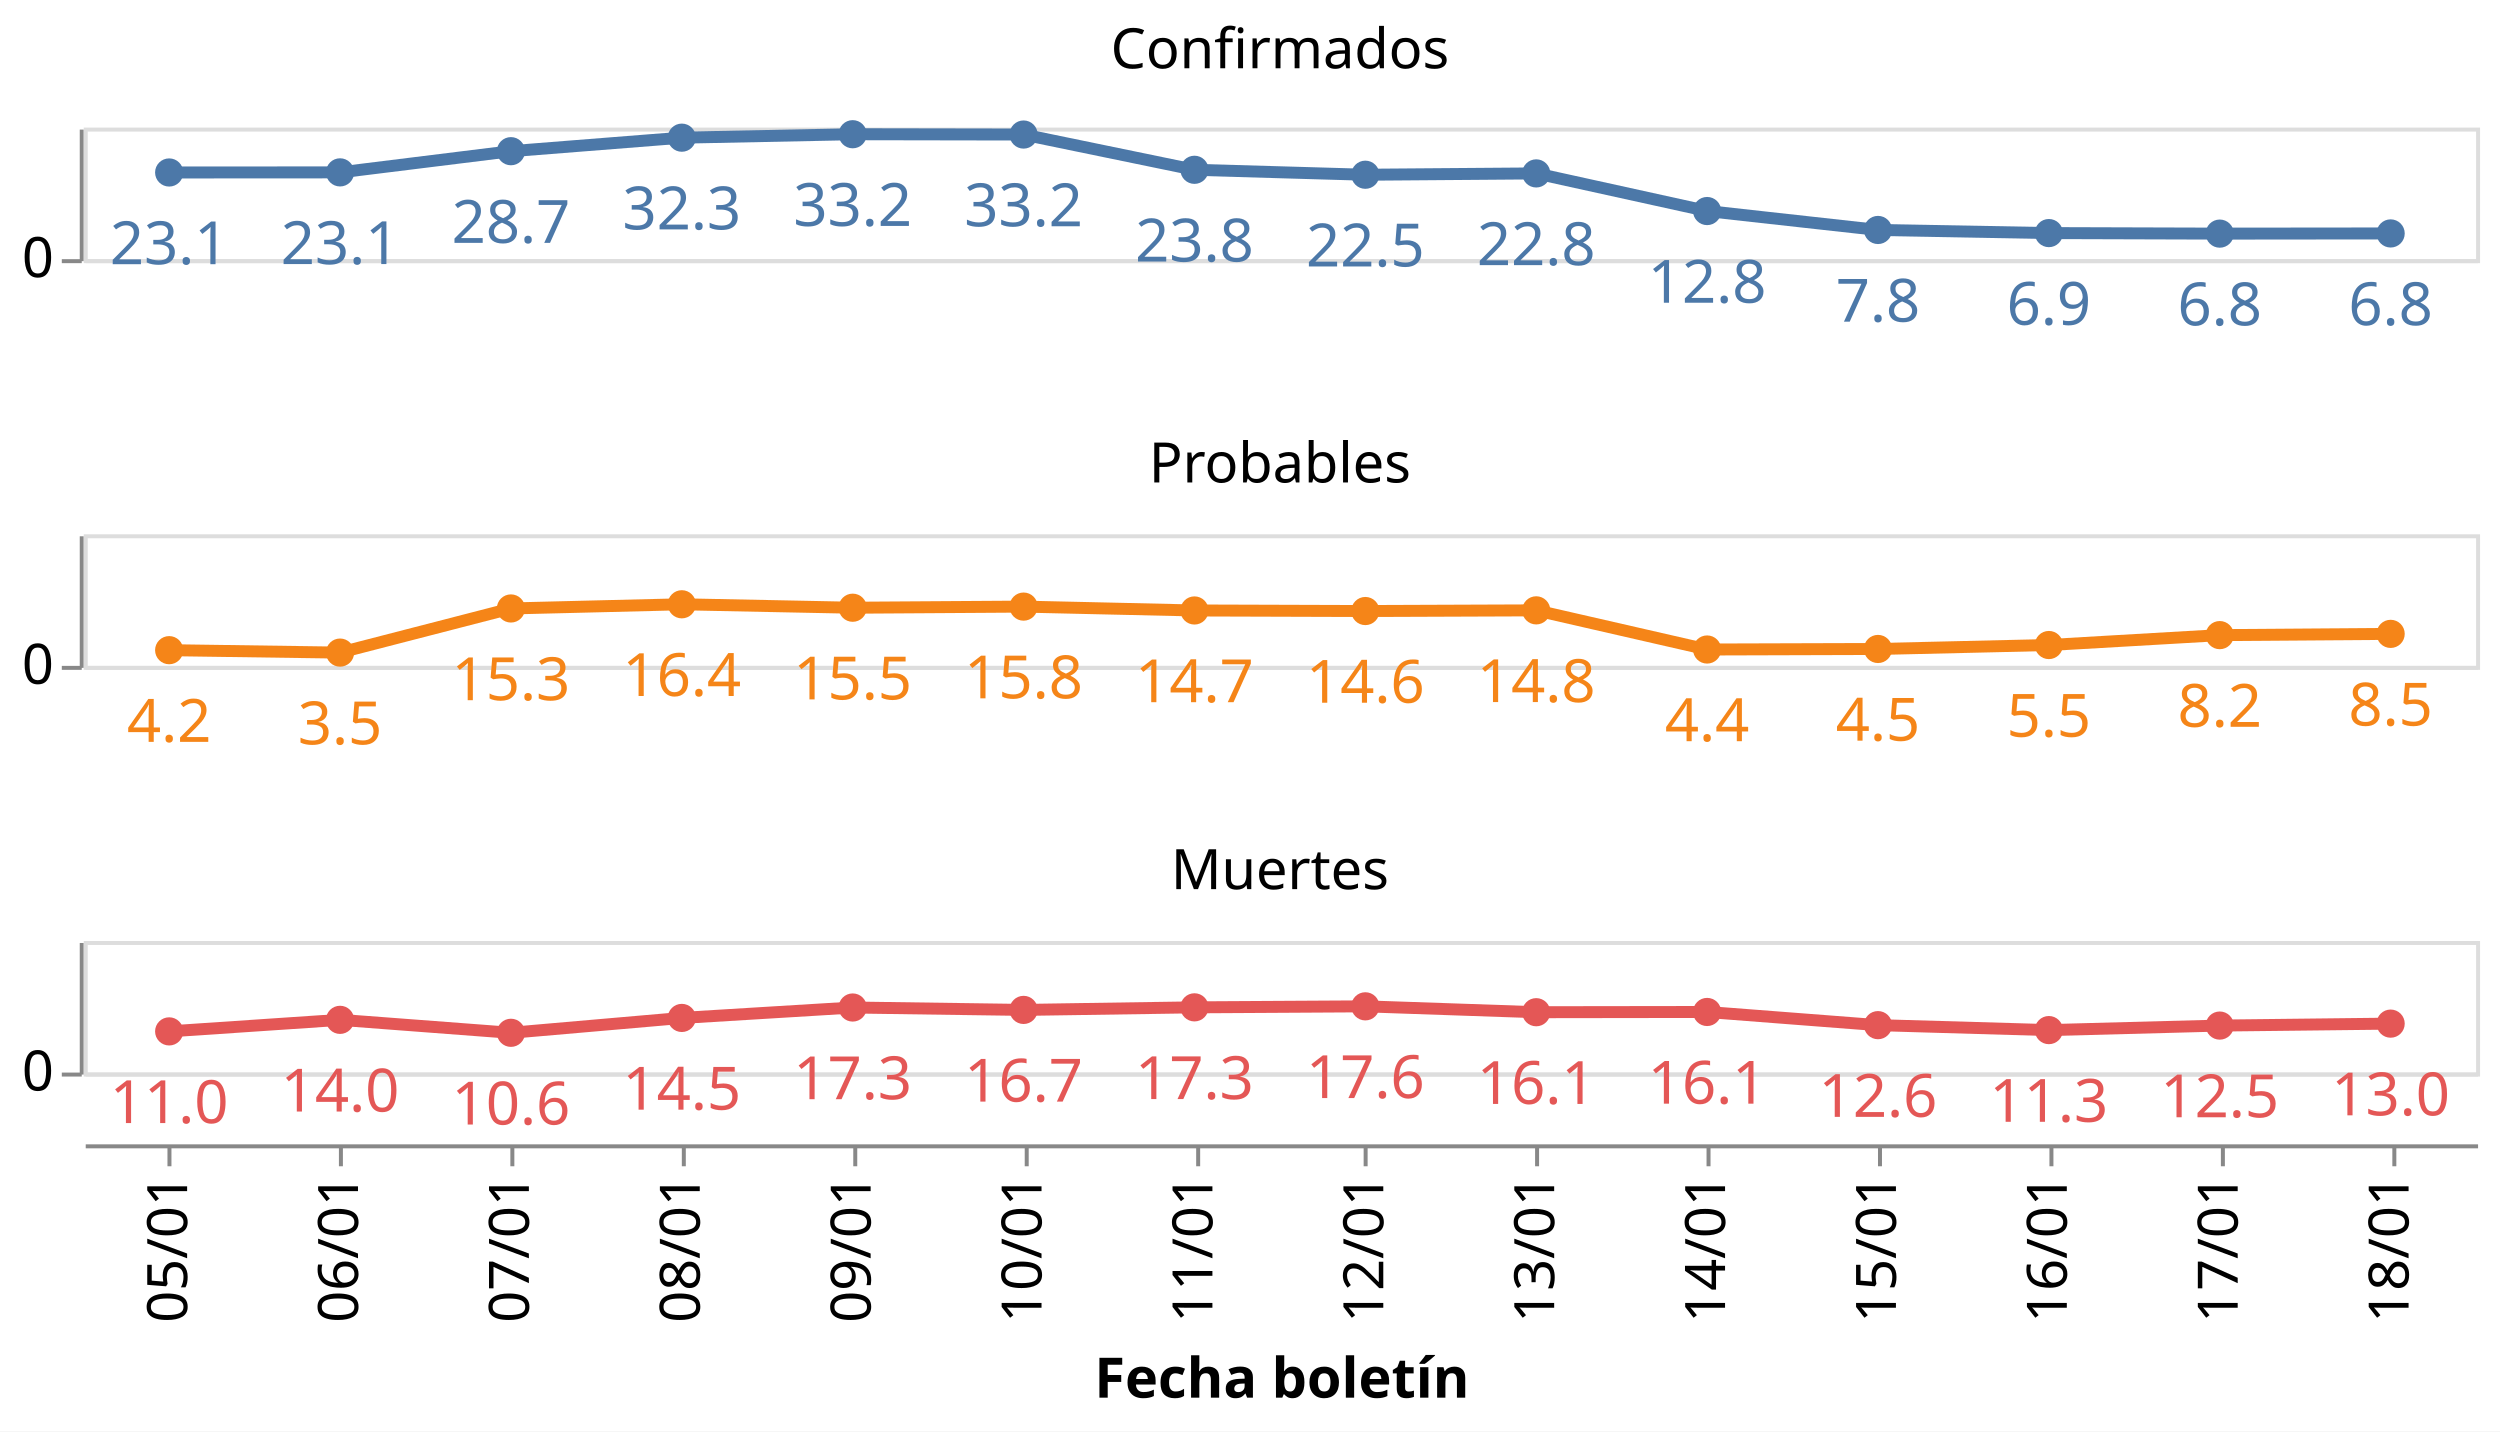
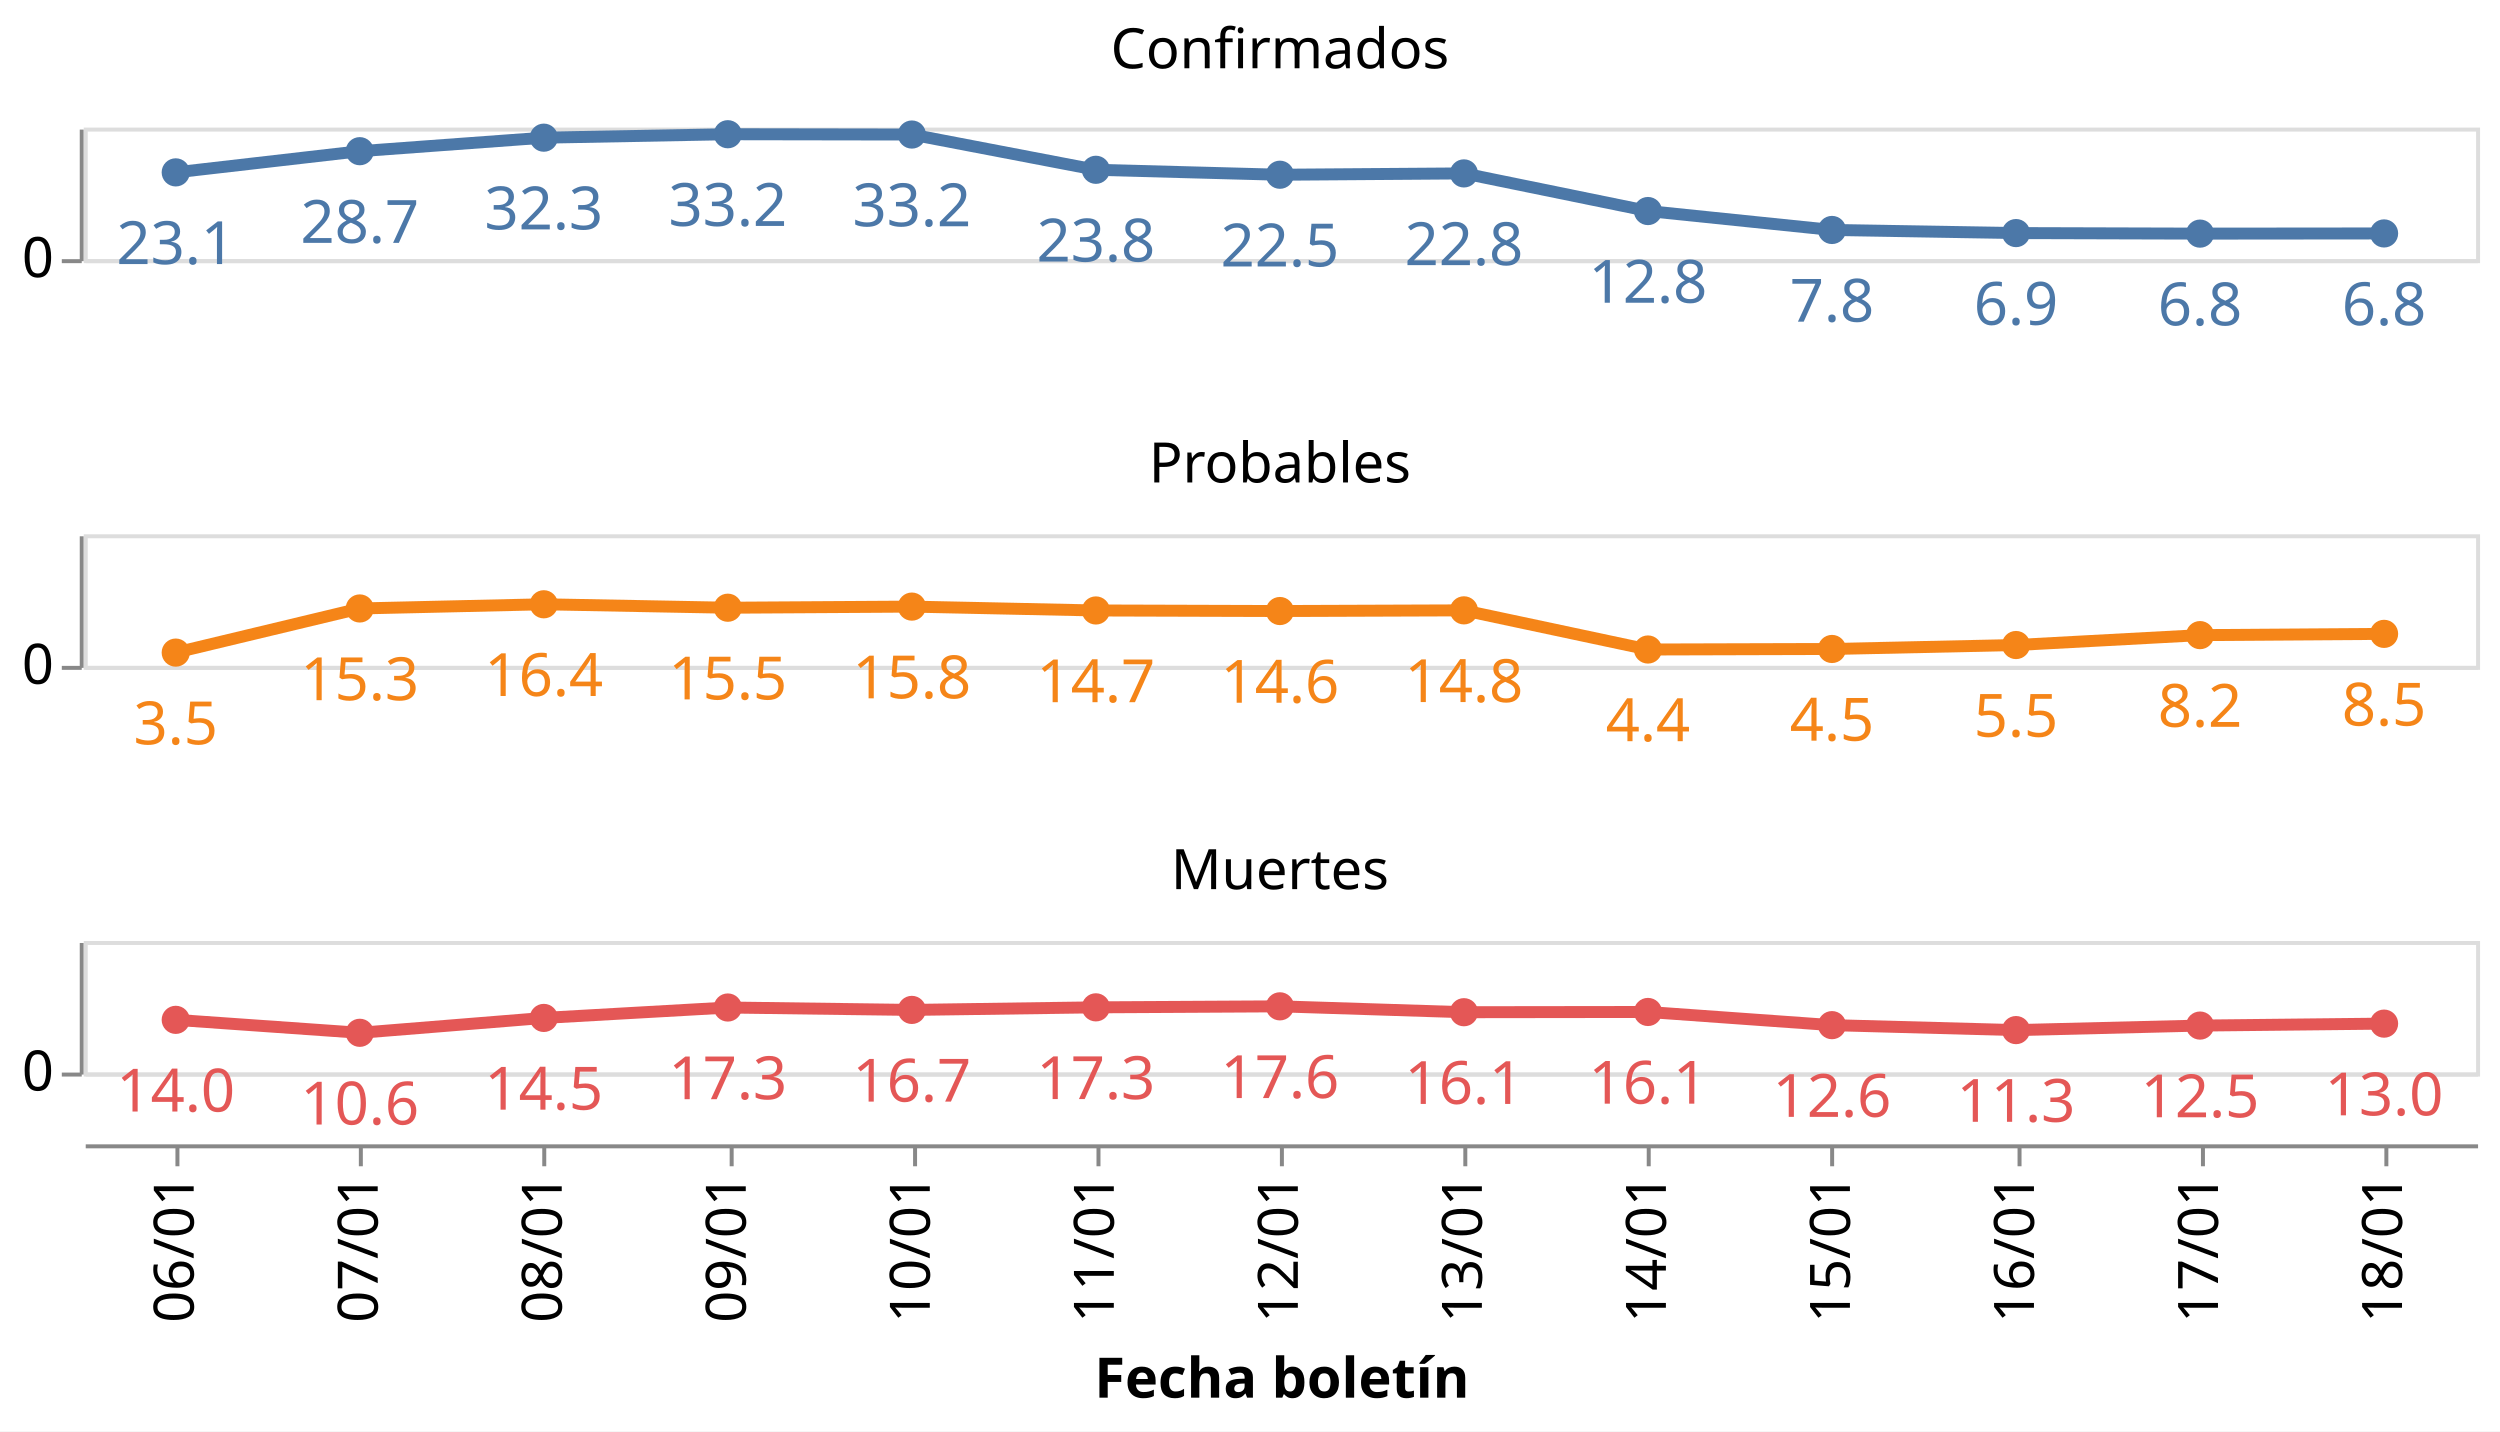
<svg xmlns="http://www.w3.org/2000/svg" class="marks" width="627" height="359" viewBox="0 0 627 359" version="1.1">
  <rect width="627" height="359" style="fill: white;" />
  <g transform="translate(21,32)">
    <g class="mark-group role-frame root">
      <g transform="translate(0,0)">
        <path class="background" d="M0,0h0v0h0Z" style="fill: none;" />
        <g>
          <g class="mark-group role-row-header row_header">
            <g transform="translate(-1,0)">
              <path class="background" d="M0,0h0v33h0Z" style="fill: none;" />
              <g>
                <g class="mark-group role-axis">
                  <g transform="translate(0.5,0.5)">
                    <path class="background" d="M0,0h0v0h0Z" style="pointer-events: none; fill: none;" />
                    <g>
                      <g class="mark-rule role-axis-tick" style="pointer-events: none;">
                        <line transform="translate(0,33)" x2="-5" y2="0" style="fill: none; stroke: #888; stroke-width: 1; opacity: 1;" />
                      </g>
                      <g class="mark-text role-axis-label" style="pointer-events: none;">
                        <text text-anchor="end" transform="translate(-7,37)" style="font-family: sans-serif; font-size: 14px; fill: #000; opacity: 1;">0</text>
                      </g>
                      <g class="mark-rule role-axis-domain" style="pointer-events: none;">
                        <line transform="translate(0,33)" x2="0" y2="-33" style="fill: none; stroke: #888; stroke-width: 1; opacity: 1;" />
                      </g>
                    </g>
                    <path class="foreground" d="" style="pointer-events: none; display: none; fill: none;" />
                  </g>
                </g>
              </g>
              <path class="foreground" d="" style="display: none; fill: none;" />
            </g>
            <g transform="translate(-1,102)">
              <path class="background" d="M0,0h0v33h0Z" style="fill: none;" />
              <g>
                <g class="mark-group role-axis">
                  <g transform="translate(0.5,0.5)">
                    <path class="background" d="M0,0h0v0h0Z" style="pointer-events: none; fill: none;" />
                    <g>
                      <g class="mark-rule role-axis-tick" style="pointer-events: none;">
                        <line transform="translate(0,33)" x2="-5" y2="0" style="fill: none; stroke: #888; stroke-width: 1; opacity: 1;" />
                      </g>
                      <g class="mark-text role-axis-label" style="pointer-events: none;">
                        <text text-anchor="end" transform="translate(-7,37)" style="font-family: sans-serif; font-size: 14px; fill: #000; opacity: 1;">0</text>
                      </g>
                      <g class="mark-rule role-axis-domain" style="pointer-events: none;">
                        <line transform="translate(0,33)" x2="0" y2="-33" style="fill: none; stroke: #888; stroke-width: 1; opacity: 1;" />
                      </g>
                    </g>
                    <path class="foreground" d="" style="pointer-events: none; display: none; fill: none;" />
                  </g>
                </g>
              </g>
              <path class="foreground" d="" style="display: none; fill: none;" />
            </g>
            <g transform="translate(-1,204)">
              <path class="background" d="M0,0h0v33h0Z" style="fill: none;" />
              <g>
                <g class="mark-group role-axis">
                  <g transform="translate(0.5,0.5)">
                    <path class="background" d="M0,0h0v0h0Z" style="pointer-events: none; fill: none;" />
                    <g>
                      <g class="mark-rule role-axis-tick" style="pointer-events: none;">
                        <line transform="translate(0,33)" x2="-5" y2="0" style="fill: none; stroke: #888; stroke-width: 1; opacity: 1;" />
                      </g>
                      <g class="mark-text role-axis-label" style="pointer-events: none;">
                        <text text-anchor="end" transform="translate(-7,37)" style="font-family: sans-serif; font-size: 14px; fill: #000; opacity: 1;">0</text>
                      </g>
                      <g class="mark-rule role-axis-domain" style="pointer-events: none;">
                        <line transform="translate(0,33)" x2="0" y2="-33" style="fill: none; stroke: #888; stroke-width: 1; opacity: 1;" />
                      </g>
                    </g>
                    <path class="foreground" d="" style="pointer-events: none; display: none; fill: none;" />
                  </g>
                </g>
              </g>
              <path class="foreground" d="" style="display: none; fill: none;" />
            </g>
          </g>
          <g class="mark-group role-column-footer column_footer">
            <g transform="translate(0,255)">
              <path class="background" d="M0,0h600v0h-600Z" style="fill: none;" />
              <g>
                <g class="mark-group role-axis">
                  <g transform="translate(0.5,0.5)">
                    <path class="background" d="M0,0h0v0h0Z" style="pointer-events: none; fill: none;" />
                    <g>
                      <g class="mark-rule role-axis-tick" style="pointer-events: none;">
-                         <line transform="translate(21,0)" x2="0" y2="5" style="fill: none; stroke: #888; stroke-width: 1; opacity: 1;" />
-                         <line transform="translate(64,0)" x2="0" y2="5" style="fill: none; stroke: #888; stroke-width: 1; opacity: 1;" />
-                         <line transform="translate(107,0)" x2="0" y2="5" style="fill: none; stroke: #888; stroke-width: 1; opacity: 1;" />
-                         <line transform="translate(150,0)" x2="0" y2="5" style="fill: none; stroke: #888; stroke-width: 1; opacity: 1;" />
-                         <line transform="translate(193,0)" x2="0" y2="5" style="fill: none; stroke: #888; stroke-width: 1; opacity: 1;" />
-                         <line transform="translate(236,0)" x2="0" y2="5" style="fill: none; stroke: #888; stroke-width: 1; opacity: 1;" />
-                         <line transform="translate(279,0)" x2="0" y2="5" style="fill: none; stroke: #888; stroke-width: 1; opacity: 1;" />
-                         <line transform="translate(321,0)" x2="0" y2="5" style="fill: none; stroke: #888; stroke-width: 1; opacity: 1;" />
-                         <line transform="translate(364,0)" x2="0" y2="5" style="fill: none; stroke: #888; stroke-width: 1; opacity: 1;" />
-                         <line transform="translate(407,0)" x2="0" y2="5" style="fill: none; stroke: #888; stroke-width: 1; opacity: 1;" />
-                         <line transform="translate(450,0)" x2="0" y2="5" style="fill: none; stroke: #888; stroke-width: 1; opacity: 1;" />
-                         <line transform="translate(493,0)" x2="0" y2="5" style="fill: none; stroke: #888; stroke-width: 1; opacity: 1;" />
-                         <line transform="translate(536,0)" x2="0" y2="5" style="fill: none; stroke: #888; stroke-width: 1; opacity: 1;" />
-                         <line transform="translate(579,0)" x2="0" y2="5" style="fill: none; stroke: #888; stroke-width: 1; opacity: 1;" />
+                         <line transform="translate(23,0)" x2="0" y2="5" style="fill: none; stroke: #888; stroke-width: 1; opacity: 1;" />
+                         <line transform="translate(69,0)" x2="0" y2="5" style="fill: none; stroke: #888; stroke-width: 1; opacity: 1;" />
+                         <line transform="translate(115,0)" x2="0" y2="5" style="fill: none; stroke: #888; stroke-width: 1; opacity: 1;" />
+                         <line transform="translate(162,0)" x2="0" y2="5" style="fill: none; stroke: #888; stroke-width: 1; opacity: 1;" />
+                         <line transform="translate(208,0)" x2="0" y2="5" style="fill: none; stroke: #888; stroke-width: 1; opacity: 1;" />
+                         <line transform="translate(254,0)" x2="0" y2="5" style="fill: none; stroke: #888; stroke-width: 1; opacity: 1;" />
+                         <line transform="translate(300,0)" x2="0" y2="5" style="fill: none; stroke: #888; stroke-width: 1; opacity: 1;" />
+                         <line transform="translate(346,0)" x2="0" y2="5" style="fill: none; stroke: #888; stroke-width: 1; opacity: 1;" />
+                         <line transform="translate(392,0)" x2="0" y2="5" style="fill: none; stroke: #888; stroke-width: 1; opacity: 1;" />
+                         <line transform="translate(438,0)" x2="0" y2="5" style="fill: none; stroke: #888; stroke-width: 1; opacity: 1;" />
+                         <line transform="translate(485,0)" x2="0" y2="5" style="fill: none; stroke: #888; stroke-width: 1; opacity: 1;" />
+                         <line transform="translate(531,0)" x2="0" y2="5" style="fill: none; stroke: #888; stroke-width: 1; opacity: 1;" />
+                         <line transform="translate(577,0)" x2="0" y2="5" style="fill: none; stroke: #888; stroke-width: 1; opacity: 1;" />
                      </g>
                      <g class="mark-text role-axis-label" style="pointer-events: none;">
-                         <text text-anchor="end" transform="translate(21.42857,7) rotate(270) translate(0,4)" style="font-family: sans-serif; font-size: 14px; fill: #000; opacity: 1;">05/01</text>
-                         <text text-anchor="end" transform="translate(64.28571,7) rotate(270) translate(0,4)" style="font-family: sans-serif; font-size: 14px; fill: #000; opacity: 1;">06/01</text>
-                         <text text-anchor="end" transform="translate(107.1429,7) rotate(270) translate(0,4)" style="font-family: sans-serif; font-size: 14px; fill: #000; opacity: 1;">07/01</text>
-                         <text text-anchor="end" transform="translate(150,7) rotate(270) translate(0,4)" style="font-family: sans-serif; font-size: 14px; fill: #000; opacity: 1;">08/01</text>
-                         <text text-anchor="end" transform="translate(192.8571,7) rotate(270) translate(0,4)" style="font-family: sans-serif; font-size: 14px; fill: #000; opacity: 1;">09/01</text>
-                         <text text-anchor="end" transform="translate(235.7143,7) rotate(270) translate(0,4)" style="font-family: sans-serif; font-size: 14px; fill: #000; opacity: 1;">10/01</text>
-                         <text text-anchor="end" transform="translate(278.5714,7) rotate(270) translate(0,4)" style="font-family: sans-serif; font-size: 14px; fill: #000; opacity: 1;">11/01</text>
-                         <text text-anchor="end" transform="translate(321.4286,7) rotate(270) translate(0,4)" style="font-family: sans-serif; font-size: 14px; fill: #000; opacity: 1;">12/01</text>
-                         <text text-anchor="end" transform="translate(364.2857,7) rotate(270) translate(0,4)" style="font-family: sans-serif; font-size: 14px; fill: #000; opacity: 1;">13/01</text>
-                         <text text-anchor="end" transform="translate(407.1429,7) rotate(270) translate(0,4)" style="font-family: sans-serif; font-size: 14px; fill: #000; opacity: 1;">14/01</text>
-                         <text text-anchor="end" transform="translate(450,7) rotate(270) translate(0,4)" style="font-family: sans-serif; font-size: 14px; fill: #000; opacity: 1;">15/01</text>
-                         <text text-anchor="end" transform="translate(492.8571,7) rotate(270) translate(0,4)" style="font-family: sans-serif; font-size: 14px; fill: #000; opacity: 1;">16/01</text>
-                         <text text-anchor="end" transform="translate(535.7143,7) rotate(270) translate(0,4)" style="font-family: sans-serif; font-size: 14px; fill: #000; opacity: 1;">17/01</text>
-                         <text text-anchor="end" transform="translate(578.5714,7) rotate(270) translate(0,4)" style="font-family: sans-serif; font-size: 14px; fill: #000; opacity: 1;">18/01</text>
+                         <text text-anchor="end" transform="translate(23.07692,7) rotate(270) translate(0,4)" style="font-family: sans-serif; font-size: 14px; fill: #000; opacity: 1;">06/01</text>
+                         <text text-anchor="end" transform="translate(69.23077,7) rotate(270) translate(0,4)" style="font-family: sans-serif; font-size: 14px; fill: #000; opacity: 1;">07/01</text>
+                         <text text-anchor="end" transform="translate(115.3846,7) rotate(270) translate(0,4)" style="font-family: sans-serif; font-size: 14px; fill: #000; opacity: 1;">08/01</text>
+                         <text text-anchor="end" transform="translate(161.5385,7) rotate(270) translate(0,4)" style="font-family: sans-serif; font-size: 14px; fill: #000; opacity: 1;">09/01</text>
+                         <text text-anchor="end" transform="translate(207.6923,7) rotate(270) translate(0,4)" style="font-family: sans-serif; font-size: 14px; fill: #000; opacity: 1;">10/01</text>
+                         <text text-anchor="end" transform="translate(253.8462,7) rotate(270) translate(0,4)" style="font-family: sans-serif; font-size: 14px; fill: #000; opacity: 1;">11/01</text>
+                         <text text-anchor="end" transform="translate(300,7) rotate(270) translate(0,4)" style="font-family: sans-serif; font-size: 14px; fill: #000; opacity: 1;">12/01</text>
+                         <text text-anchor="end" transform="translate(346.1538,7) rotate(270) translate(0,4)" style="font-family: sans-serif; font-size: 14px; fill: #000; opacity: 1;">13/01</text>
+                         <text text-anchor="end" transform="translate(392.3077,7) rotate(270) translate(0,4)" style="font-family: sans-serif; font-size: 14px; fill: #000; opacity: 1;">14/01</text>
+                         <text text-anchor="end" transform="translate(438.4615,7) rotate(270) translate(0,4)" style="font-family: sans-serif; font-size: 14px; fill: #000; opacity: 1;">15/01</text>
+                         <text text-anchor="end" transform="translate(484.6154,7) rotate(270) translate(0,4)" style="font-family: sans-serif; font-size: 14px; fill: #000; opacity: 1;">16/01</text>
+                         <text text-anchor="end" transform="translate(530.7692,7) rotate(270) translate(0,4)" style="font-family: sans-serif; font-size: 14px; fill: #000; opacity: 1;">17/01</text>
+                         <text text-anchor="end" transform="translate(576.9231,7) rotate(270) translate(0,4)" style="font-family: sans-serif; font-size: 14px; fill: #000; opacity: 1;">18/01</text>
                      </g>
                      <g class="mark-rule role-axis-domain" style="pointer-events: none;">
                        <line transform="translate(0,0)" x2="600" y2="0" style="fill: none; stroke: #888; stroke-width: 1; opacity: 1;" />
                      </g>
                      <g class="mark-text role-axis-title" style="pointer-events: none;">
                        <text text-anchor="middle" transform="translate(300,63.03418)" style="font-family: sans-serif; font-size: 14px; font-weight: bold; fill: #000; opacity: 1;">Fecha boletín</text>
                      </g>
                    </g>
                    <path class="foreground" d="" style="pointer-events: none; display: none; fill: none;" />
                  </g>
                </g>
              </g>
              <path class="foreground" d="" style="display: none; fill: none;" />
            </g>
          </g>
          <g class="mark-group role-scope cell">
            <g transform="translate(0,0)">
              <path class="background" d="M0.5,0.5h600v33h-600Z" style="fill: none; stroke: #ddd;" />
              <g>
                <g class="mark-group role-axis">
                  <g transform="translate(0.5,0.5)">
                    <path class="background" d="M0,0h0v0h0Z" style="pointer-events: none; fill: none;" />
                    <g>
                      <g class="mark-rule role-axis-grid" style="pointer-events: none;">
                        <line transform="translate(0,33)" x2="600" y2="0" style="fill: none; stroke: #ddd; stroke-width: 1; opacity: 1;" />
                      </g>
                    </g>
                    <path class="foreground" d="" style="pointer-events: none; display: none; fill: none;" />
                  </g>
                </g>
                <g class="mark-group role-scope child_layer_0_layer_0_pathgroup">
                  <g transform="translate(0,0)">
                    <path class="background" d="M0,0h600v33h-600Z" style="fill: none;" />
                    <g>
                      <g class="mark-line role-mark child_layer_0_layer_0_marks">
-                         <path d="M21.429,11.258L64.286,11.232L107.143,5.918L150,2.529L192.857,1.664L235.714,1.742L278.571,10.584L321.429,11.824L364.286,11.491L407.143,20.928L450,25.676L492.857,26.457L535.714,26.593L578.571,26.546" style="fill: none; stroke: #4c78a8; stroke-width: 3;" />
+                         <path d="M23.077,11.232L69.231,5.918L115.385,2.529L161.538,1.664L207.692,1.742L253.846,10.584L300,11.824L346.154,11.491L392.308,20.928L438.462,25.676L484.615,26.457L530.769,26.593L576.923,26.546" style="fill: none; stroke: #4c78a8; stroke-width: 3;" />
                      </g>
                    </g>
                    <path class="foreground" d="" style="display: none; fill: none;" />
                  </g>
                </g>
                <g class="mark-symbol role-mark child_layer_0_layer_1_marks">
-                   <path transform="translate(578.5714,26.54635)" d="M3.536,0A3.536,3.536,0,1,1,-3.536,0A3.536,3.536,0,1,1,3.536,0" style="fill: #4c78a8; stroke-width: 2; opacity: 1;" />
-                   <path transform="translate(535.7143,26.59268)" d="M3.536,0A3.536,3.536,0,1,1,-3.536,0A3.536,3.536,0,1,1,3.536,0" style="fill: #4c78a8; stroke-width: 2; opacity: 1;" />
-                   <path transform="translate(492.8571,26.45691)" d="M3.536,0A3.536,3.536,0,1,1,-3.536,0A3.536,3.536,0,1,1,3.536,0" style="fill: #4c78a8; stroke-width: 2; opacity: 1;" />
-                   <path transform="translate(450,25.6764)" d="M3.536,0A3.536,3.536,0,1,1,-3.536,0A3.536,3.536,0,1,1,3.536,0" style="fill: #4c78a8; stroke-width: 2; opacity: 1;" />
-                   <path transform="translate(407.1429,20.92816)" d="M3.536,0A3.536,3.536,0,1,1,-3.536,0A3.536,3.536,0,1,1,3.536,0" style="fill: #4c78a8; stroke-width: 2; opacity: 1;" />
-                   <path transform="translate(364.2857,11.49149)" d="M3.536,0A3.536,3.536,0,1,1,-3.536,0A3.536,3.536,0,1,1,3.536,0" style="fill: #4c78a8; stroke-width: 2; opacity: 1;" />
-                   <path transform="translate(321.4286,11.82377)" d="M3.536,0A3.536,3.536,0,1,1,-3.536,0A3.536,3.536,0,1,1,3.536,0" style="fill: #4c78a8; stroke-width: 2; opacity: 1;" />
-                   <path transform="translate(278.5714,10.58426)" d="M3.536,0A3.536,3.536,0,1,1,-3.536,0A3.536,3.536,0,1,1,3.536,0" style="fill: #4c78a8; stroke-width: 2; opacity: 1;" />
-                   <path transform="translate(235.7143,1.741704)" d="M3.536,0A3.536,3.536,0,1,1,-3.536,0A3.536,3.536,0,1,1,3.536,0" style="fill: #4c78a8; stroke-width: 2; opacity: 1;" />
-                   <path transform="translate(192.8571,1.663779)" d="M3.536,0A3.536,3.536,0,1,1,-3.536,0A3.536,3.536,0,1,1,3.536,0" style="fill: #4c78a8; stroke-width: 2; opacity: 1;" />
-                   <path transform="translate(150,2.529187)" d="M3.536,0A3.536,3.536,0,1,1,-3.536,0A3.536,3.536,0,1,1,3.536,0" style="fill: #4c78a8; stroke-width: 2; opacity: 1;" />
-                   <path transform="translate(107.1429,5.918071)" d="M3.536,0A3.536,3.536,0,1,1,-3.536,0A3.536,3.536,0,1,1,3.536,0" style="fill: #4c78a8; stroke-width: 2; opacity: 1;" />
-                   <path transform="translate(64.28571,11.23232)" d="M3.536,0A3.536,3.536,0,1,1,-3.536,0A3.536,3.536,0,1,1,3.536,0" style="fill: #4c78a8; stroke-width: 2; opacity: 1;" />
-                   <path transform="translate(21.42857,11.25797)" d="M3.536,0A3.536,3.536,0,1,1,-3.536,0A3.536,3.536,0,1,1,3.536,0" style="fill: #4c78a8; stroke-width: 2; opacity: 1;" />
+                   <path transform="translate(576.9231,26.54635)" d="M3.536,0A3.536,3.536,0,1,1,-3.536,0A3.536,3.536,0,1,1,3.536,0" style="fill: #4c78a8; stroke-width: 2; opacity: 1;" />
+                   <path transform="translate(530.7692,26.59268)" d="M3.536,0A3.536,3.536,0,1,1,-3.536,0A3.536,3.536,0,1,1,3.536,0" style="fill: #4c78a8; stroke-width: 2; opacity: 1;" />
+                   <path transform="translate(484.6154,26.45691)" d="M3.536,0A3.536,3.536,0,1,1,-3.536,0A3.536,3.536,0,1,1,3.536,0" style="fill: #4c78a8; stroke-width: 2; opacity: 1;" />
+                   <path transform="translate(438.4615,25.6764)" d="M3.536,0A3.536,3.536,0,1,1,-3.536,0A3.536,3.536,0,1,1,3.536,0" style="fill: #4c78a8; stroke-width: 2; opacity: 1;" />
+                   <path transform="translate(392.3077,20.92816)" d="M3.536,0A3.536,3.536,0,1,1,-3.536,0A3.536,3.536,0,1,1,3.536,0" style="fill: #4c78a8; stroke-width: 2; opacity: 1;" />
+                   <path transform="translate(346.1538,11.49149)" d="M3.536,0A3.536,3.536,0,1,1,-3.536,0A3.536,3.536,0,1,1,3.536,0" style="fill: #4c78a8; stroke-width: 2; opacity: 1;" />
+                   <path transform="translate(300,11.82377)" d="M3.536,0A3.536,3.536,0,1,1,-3.536,0A3.536,3.536,0,1,1,3.536,0" style="fill: #4c78a8; stroke-width: 2; opacity: 1;" />
+                   <path transform="translate(253.8462,10.58426)" d="M3.536,0A3.536,3.536,0,1,1,-3.536,0A3.536,3.536,0,1,1,3.536,0" style="fill: #4c78a8; stroke-width: 2; opacity: 1;" />
+                   <path transform="translate(207.6923,1.741704)" d="M3.536,0A3.536,3.536,0,1,1,-3.536,0A3.536,3.536,0,1,1,3.536,0" style="fill: #4c78a8; stroke-width: 2; opacity: 1;" />
+                   <path transform="translate(161.5385,1.663779)" d="M3.536,0A3.536,3.536,0,1,1,-3.536,0A3.536,3.536,0,1,1,3.536,0" style="fill: #4c78a8; stroke-width: 2; opacity: 1;" />
+                   <path transform="translate(115.3846,2.529187)" d="M3.536,0A3.536,3.536,0,1,1,-3.536,0A3.536,3.536,0,1,1,3.536,0" style="fill: #4c78a8; stroke-width: 2; opacity: 1;" />
+                   <path transform="translate(69.23077,5.918071)" d="M3.536,0A3.536,3.536,0,1,1,-3.536,0A3.536,3.536,0,1,1,3.536,0" style="fill: #4c78a8; stroke-width: 2; opacity: 1;" />
+                   <path transform="translate(23.07692,11.23232)" d="M3.536,0A3.536,3.536,0,1,1,-3.536,0A3.536,3.536,0,1,1,3.536,0" style="fill: #4c78a8; stroke-width: 2; opacity: 1;" />
                </g>
                <g class="mark-text role-mark child_layer_1_marks">
-                   <text text-anchor="middle" transform="translate(578.5714,49.54635)" style="font-family: sans-serif; font-size: 15px; fill: #4c78a8;">6.8</text>
-                   <text text-anchor="middle" transform="translate(535.7143,49.59268)" style="font-family: sans-serif; font-size: 15px; fill: #4c78a8;">6.8</text>
-                   <text text-anchor="middle" transform="translate(492.8571,49.45691)" style="font-family: sans-serif; font-size: 15px; fill: #4c78a8;">6.9</text>
-                   <text text-anchor="middle" transform="translate(450,48.6764)" style="font-family: sans-serif; font-size: 15px; fill: #4c78a8;">7.8</text>
-                   <text text-anchor="middle" transform="translate(407.1429,43.92816)" style="font-family: sans-serif; font-size: 15px; fill: #4c78a8;">12.8</text>
-                   <text text-anchor="middle" transform="translate(364.2857,34.49149)" style="font-family: sans-serif; font-size: 15px; fill: #4c78a8;">22.8</text>
-                   <text text-anchor="middle" transform="translate(321.4286,34.82377)" style="font-family: sans-serif; font-size: 15px; fill: #4c78a8;">22.5</text>
-                   <text text-anchor="middle" transform="translate(278.5714,33.58426)" style="font-family: sans-serif; font-size: 15px; fill: #4c78a8;">23.8</text>
-                   <text text-anchor="middle" transform="translate(235.7143,24.7417)" style="font-family: sans-serif; font-size: 15px; fill: #4c78a8;">33.2</text>
-                   <text text-anchor="middle" transform="translate(192.8571,24.66378)" style="font-family: sans-serif; font-size: 15px; fill: #4c78a8;">33.2</text>
-                   <text text-anchor="middle" transform="translate(150,25.52919)" style="font-family: sans-serif; font-size: 15px; fill: #4c78a8;">32.3</text>
-                   <text text-anchor="middle" transform="translate(107.1429,28.91807)" style="font-family: sans-serif; font-size: 15px; fill: #4c78a8;">28.7</text>
-                   <text text-anchor="middle" transform="translate(64.28571,34.23232)" style="font-family: sans-serif; font-size: 15px; fill: #4c78a8;">23.1</text>
-                   <text text-anchor="middle" transform="translate(21.42857,34.25797)" style="font-family: sans-serif; font-size: 15px; fill: #4c78a8;">23.1</text>
+                   <text text-anchor="middle" transform="translate(576.9231,49.54635)" style="font-family: sans-serif; font-size: 15px; fill: #4c78a8;">6.8</text>
+                   <text text-anchor="middle" transform="translate(530.7692,49.59268)" style="font-family: sans-serif; font-size: 15px; fill: #4c78a8;">6.8</text>
+                   <text text-anchor="middle" transform="translate(484.6154,49.45691)" style="font-family: sans-serif; font-size: 15px; fill: #4c78a8;">6.9</text>
+                   <text text-anchor="middle" transform="translate(438.4615,48.6764)" style="font-family: sans-serif; font-size: 15px; fill: #4c78a8;">7.8</text>
+                   <text text-anchor="middle" transform="translate(392.3077,43.92816)" style="font-family: sans-serif; font-size: 15px; fill: #4c78a8;">12.8</text>
+                   <text text-anchor="middle" transform="translate(346.1538,34.49149)" style="font-family: sans-serif; font-size: 15px; fill: #4c78a8;">22.8</text>
+                   <text text-anchor="middle" transform="translate(300,34.82377)" style="font-family: sans-serif; font-size: 15px; fill: #4c78a8;">22.5</text>
+                   <text text-anchor="middle" transform="translate(253.8462,33.58426)" style="font-family: sans-serif; font-size: 15px; fill: #4c78a8;">23.8</text>
+                   <text text-anchor="middle" transform="translate(207.6923,24.7417)" style="font-family: sans-serif; font-size: 15px; fill: #4c78a8;">33.2</text>
+                   <text text-anchor="middle" transform="translate(161.5385,24.66378)" style="font-family: sans-serif; font-size: 15px; fill: #4c78a8;">33.2</text>
+                   <text text-anchor="middle" transform="translate(115.3846,25.52919)" style="font-family: sans-serif; font-size: 15px; fill: #4c78a8;">32.3</text>
+                   <text text-anchor="middle" transform="translate(69.23077,28.91807)" style="font-family: sans-serif; font-size: 15px; fill: #4c78a8;">28.7</text>
+                   <text text-anchor="middle" transform="translate(23.07692,34.23232)" style="font-family: sans-serif; font-size: 15px; fill: #4c78a8;">23.1</text>
                </g>
                <g class="mark-group role-title">
                  <g transform="translate(300,-25.87175)">
                    <path class="background" d="M0,0h0v0h0Z" style="pointer-events: none; fill: none;" />
                    <g>
                      <g class="mark-text role-title-text" style="pointer-events: none;">
                        <text text-anchor="middle" transform="translate(0,11)" style="font-family: sans-serif; font-size: 14px; fill: #000; opacity: 1;">Confirmados</text>
                      </g>
                    </g>
                    <path class="foreground" d="" style="pointer-events: none; display: none; fill: none;" />
                  </g>
                </g>
              </g>
              <path class="foreground" d="" style="display: none; fill: none;" />
            </g>
            <g transform="translate(0,102)">
              <path class="background" d="M0.5,0.5h600v33h-600Z" style="fill: none; stroke: #ddd;" />
              <g>
                <g class="mark-group role-axis">
                  <g transform="translate(0.5,0.5)">
                    <path class="background" d="M0,0h0v0h0Z" style="pointer-events: none; fill: none;" />
                    <g>
                      <g class="mark-rule role-axis-grid" style="pointer-events: none;">
                        <line transform="translate(0,33)" x2="600" y2="0" style="fill: none; stroke: #ddd; stroke-width: 1; opacity: 1;" />
                      </g>
                    </g>
                    <path class="foreground" d="" style="pointer-events: none; display: none; fill: none;" />
                  </g>
                </g>
                <g class="mark-group role-scope child_layer_0_layer_0_pathgroup">
                  <g transform="translate(0,0)">
                    <path class="background" d="M0,0h600v33h-600Z" style="fill: none;" />
                    <g>
                      <g class="mark-line role-mark child_layer_0_layer_0_marks">
-                         <path d="M21.429,29.065L64.286,29.673L107.143,18.602L150,17.554L192.857,18.417L235.714,18.137L278.571,19.106L321.429,19.247L364.286,19.077L407.143,28.897L450,28.763L492.857,27.772L535.714,25.288L578.571,24.975" style="fill: none; stroke: #f58518; stroke-width: 3;" />
+                         <path d="M23.077,29.673L69.231,18.602L115.385,17.554L161.538,18.417L207.692,18.137L253.846,19.106L300,19.247L346.154,19.077L392.308,28.897L438.462,28.763L484.615,27.772L530.769,25.288L576.923,24.975" style="fill: none; stroke: #f58518; stroke-width: 3;" />
                      </g>
                    </g>
                    <path class="foreground" d="" style="display: none; fill: none;" />
                  </g>
                </g>
                <g class="mark-symbol role-mark child_layer_0_layer_1_marks">
-                   <path transform="translate(578.5714,24.97548)" d="M3.536,0A3.536,3.536,0,1,1,-3.536,0A3.536,3.536,0,1,1,3.536,0" style="fill: #f58518; stroke-width: 2; opacity: 1;" />
-                   <path transform="translate(535.7143,25.28778)" d="M3.536,0A3.536,3.536,0,1,1,-3.536,0A3.536,3.536,0,1,1,3.536,0" style="fill: #f58518; stroke-width: 2; opacity: 1;" />
-                   <path transform="translate(492.8571,27.77192)" d="M3.536,0A3.536,3.536,0,1,1,-3.536,0A3.536,3.536,0,1,1,3.536,0" style="fill: #f58518; stroke-width: 2; opacity: 1;" />
-                   <path transform="translate(450,28.76275)" d="M3.536,0A3.536,3.536,0,1,1,-3.536,0A3.536,3.536,0,1,1,3.536,0" style="fill: #f58518; stroke-width: 2; opacity: 1;" />
-                   <path transform="translate(407.1429,28.8966)" d="M3.536,0A3.536,3.536,0,1,1,-3.536,0A3.536,3.536,0,1,1,3.536,0" style="fill: #f58518; stroke-width: 2; opacity: 1;" />
-                   <path transform="translate(364.2857,19.07711)" d="M3.536,0A3.536,3.536,0,1,1,-3.536,0A3.536,3.536,0,1,1,3.536,0" style="fill: #f58518; stroke-width: 2; opacity: 1;" />
-                   <path transform="translate(321.4286,19.24654)" d="M3.536,0A3.536,3.536,0,1,1,-3.536,0A3.536,3.536,0,1,1,3.536,0" style="fill: #f58518; stroke-width: 2; opacity: 1;" />
-                   <path transform="translate(278.5714,19.10563)" d="M3.536,0A3.536,3.536,0,1,1,-3.536,0A3.536,3.536,0,1,1,3.536,0" style="fill: #f58518; stroke-width: 2; opacity: 1;" />
-                   <path transform="translate(235.7143,18.13652)" d="M3.536,0A3.536,3.536,0,1,1,-3.536,0A3.536,3.536,0,1,1,3.536,0" style="fill: #f58518; stroke-width: 2; opacity: 1;" />
-                   <path transform="translate(192.8571,18.41728)" d="M3.536,0A3.536,3.536,0,1,1,-3.536,0A3.536,3.536,0,1,1,3.536,0" style="fill: #f58518; stroke-width: 2; opacity: 1;" />
-                   <path transform="translate(150,17.55413)" d="M3.536,0A3.536,3.536,0,1,1,-3.536,0A3.536,3.536,0,1,1,3.536,0" style="fill: #f58518; stroke-width: 2; opacity: 1;" />
-                   <path transform="translate(107.1429,18.60249)" d="M3.536,0A3.536,3.536,0,1,1,-3.536,0A3.536,3.536,0,1,1,3.536,0" style="fill: #f58518; stroke-width: 2; opacity: 1;" />
-                   <path transform="translate(64.28571,29.67296)" d="M3.536,0A3.536,3.536,0,1,1,-3.536,0A3.536,3.536,0,1,1,3.536,0" style="fill: #f58518; stroke-width: 2; opacity: 1;" />
-                   <path transform="translate(21.42857,29.06467)" d="M3.536,0A3.536,3.536,0,1,1,-3.536,0A3.536,3.536,0,1,1,3.536,0" style="fill: #f58518; stroke-width: 2; opacity: 1;" />
+                   <path transform="translate(576.9231,24.97548)" d="M3.536,0A3.536,3.536,0,1,1,-3.536,0A3.536,3.536,0,1,1,3.536,0" style="fill: #f58518; stroke-width: 2; opacity: 1;" />
+                   <path transform="translate(530.7692,25.28778)" d="M3.536,0A3.536,3.536,0,1,1,-3.536,0A3.536,3.536,0,1,1,3.536,0" style="fill: #f58518; stroke-width: 2; opacity: 1;" />
+                   <path transform="translate(484.6154,27.77192)" d="M3.536,0A3.536,3.536,0,1,1,-3.536,0A3.536,3.536,0,1,1,3.536,0" style="fill: #f58518; stroke-width: 2; opacity: 1;" />
+                   <path transform="translate(438.4615,28.76275)" d="M3.536,0A3.536,3.536,0,1,1,-3.536,0A3.536,3.536,0,1,1,3.536,0" style="fill: #f58518; stroke-width: 2; opacity: 1;" />
+                   <path transform="translate(392.3077,28.8966)" d="M3.536,0A3.536,3.536,0,1,1,-3.536,0A3.536,3.536,0,1,1,3.536,0" style="fill: #f58518; stroke-width: 2; opacity: 1;" />
+                   <path transform="translate(346.1538,19.07711)" d="M3.536,0A3.536,3.536,0,1,1,-3.536,0A3.536,3.536,0,1,1,3.536,0" style="fill: #f58518; stroke-width: 2; opacity: 1;" />
+                   <path transform="translate(300,19.24654)" d="M3.536,0A3.536,3.536,0,1,1,-3.536,0A3.536,3.536,0,1,1,3.536,0" style="fill: #f58518; stroke-width: 2; opacity: 1;" />
+                   <path transform="translate(253.8462,19.10563)" d="M3.536,0A3.536,3.536,0,1,1,-3.536,0A3.536,3.536,0,1,1,3.536,0" style="fill: #f58518; stroke-width: 2; opacity: 1;" />
+                   <path transform="translate(207.6923,18.13652)" d="M3.536,0A3.536,3.536,0,1,1,-3.536,0A3.536,3.536,0,1,1,3.536,0" style="fill: #f58518; stroke-width: 2; opacity: 1;" />
+                   <path transform="translate(161.5385,18.41728)" d="M3.536,0A3.536,3.536,0,1,1,-3.536,0A3.536,3.536,0,1,1,3.536,0" style="fill: #f58518; stroke-width: 2; opacity: 1;" />
+                   <path transform="translate(115.3846,17.55413)" d="M3.536,0A3.536,3.536,0,1,1,-3.536,0A3.536,3.536,0,1,1,3.536,0" style="fill: #f58518; stroke-width: 2; opacity: 1;" />
+                   <path transform="translate(69.23077,18.60249)" d="M3.536,0A3.536,3.536,0,1,1,-3.536,0A3.536,3.536,0,1,1,3.536,0" style="fill: #f58518; stroke-width: 2; opacity: 1;" />
+                   <path transform="translate(23.07692,29.67296)" d="M3.536,0A3.536,3.536,0,1,1,-3.536,0A3.536,3.536,0,1,1,3.536,0" style="fill: #f58518; stroke-width: 2; opacity: 1;" />
                </g>
                <g class="mark-text role-mark child_layer_1_marks">
-                   <text text-anchor="middle" transform="translate(578.5714,47.97548)" style="font-family: sans-serif; font-size: 15px; fill: #f58518;">8.5</text>
-                   <text text-anchor="middle" transform="translate(535.7143,48.28778)" style="font-family: sans-serif; font-size: 15px; fill: #f58518;">8.2</text>
-                   <text text-anchor="middle" transform="translate(492.8571,50.77192)" style="font-family: sans-serif; font-size: 15px; fill: #f58518;">5.5</text>
-                   <text text-anchor="middle" transform="translate(450,51.76275)" style="font-family: sans-serif; font-size: 15px; fill: #f58518;">4.5</text>
-                   <text text-anchor="middle" transform="translate(407.1429,51.8966)" style="font-family: sans-serif; font-size: 15px; fill: #f58518;">4.4</text>
-                   <text text-anchor="middle" transform="translate(364.2857,42.07711)" style="font-family: sans-serif; font-size: 15px; fill: #f58518;">14.8</text>
-                   <text text-anchor="middle" transform="translate(321.4286,42.24654)" style="font-family: sans-serif; font-size: 15px; fill: #f58518;">14.6</text>
-                   <text text-anchor="middle" transform="translate(278.5714,42.10563)" style="font-family: sans-serif; font-size: 15px; fill: #f58518;">14.7</text>
-                   <text text-anchor="middle" transform="translate(235.7143,41.13652)" style="font-family: sans-serif; font-size: 15px; fill: #f58518;">15.8</text>
-                   <text text-anchor="middle" transform="translate(192.8571,41.41728)" style="font-family: sans-serif; font-size: 15px; fill: #f58518;">15.5</text>
-                   <text text-anchor="middle" transform="translate(150,40.55413)" style="font-family: sans-serif; font-size: 15px; fill: #f58518;">16.4</text>
-                   <text text-anchor="middle" transform="translate(107.1429,41.60249)" style="font-family: sans-serif; font-size: 15px; fill: #f58518;">15.3</text>
-                   <text text-anchor="middle" transform="translate(64.28571,52.67296)" style="font-family: sans-serif; font-size: 15px; fill: #f58518;">3.5</text>
-                   <text text-anchor="middle" transform="translate(21.42857,52.06467)" style="font-family: sans-serif; font-size: 15px; fill: #f58518;">4.2</text>
+                   <text text-anchor="middle" transform="translate(576.9231,47.97548)" style="font-family: sans-serif; font-size: 15px; fill: #f58518;">8.5</text>
+                   <text text-anchor="middle" transform="translate(530.7692,48.28778)" style="font-family: sans-serif; font-size: 15px; fill: #f58518;">8.2</text>
+                   <text text-anchor="middle" transform="translate(484.6154,50.77192)" style="font-family: sans-serif; font-size: 15px; fill: #f58518;">5.5</text>
+                   <text text-anchor="middle" transform="translate(438.4615,51.76275)" style="font-family: sans-serif; font-size: 15px; fill: #f58518;">4.5</text>
+                   <text text-anchor="middle" transform="translate(392.3077,51.8966)" style="font-family: sans-serif; font-size: 15px; fill: #f58518;">4.4</text>
+                   <text text-anchor="middle" transform="translate(346.1538,42.07711)" style="font-family: sans-serif; font-size: 15px; fill: #f58518;">14.8</text>
+                   <text text-anchor="middle" transform="translate(300,42.24654)" style="font-family: sans-serif; font-size: 15px; fill: #f58518;">14.6</text>
+                   <text text-anchor="middle" transform="translate(253.8462,42.10563)" style="font-family: sans-serif; font-size: 15px; fill: #f58518;">14.7</text>
+                   <text text-anchor="middle" transform="translate(207.6923,41.13652)" style="font-family: sans-serif; font-size: 15px; fill: #f58518;">15.8</text>
+                   <text text-anchor="middle" transform="translate(161.5385,41.41728)" style="font-family: sans-serif; font-size: 15px; fill: #f58518;">15.5</text>
+                   <text text-anchor="middle" transform="translate(115.3846,40.55413)" style="font-family: sans-serif; font-size: 15px; fill: #f58518;">16.4</text>
+                   <text text-anchor="middle" transform="translate(69.23077,41.60249)" style="font-family: sans-serif; font-size: 15px; fill: #f58518;">15.3</text>
+                   <text text-anchor="middle" transform="translate(23.07692,52.67296)" style="font-family: sans-serif; font-size: 15px; fill: #f58518;">3.5</text>
                </g>
                <g class="mark-group role-title">
                  <g transform="translate(300,-24)">
                    <path class="background" d="M0,0h0v0h0Z" style="pointer-events: none; fill: none;" />
                    <g>
                      <g class="mark-text role-title-text" style="pointer-events: none;">
                        <text text-anchor="middle" transform="translate(0,11)" style="font-family: sans-serif; font-size: 14px; fill: #000; opacity: 1;">Probables</text>
                      </g>
                    </g>
                    <path class="foreground" d="" style="pointer-events: none; display: none; fill: none;" />
                  </g>
                </g>
              </g>
              <path class="foreground" d="" style="display: none; fill: none;" />
            </g>
            <g transform="translate(0,204)">
              <path class="background" d="M0.5,0.5h600v33h-600Z" style="fill: none; stroke: #ddd;" />
              <g>
                <g class="mark-group role-axis">
                  <g transform="translate(0.5,0.5)">
                    <path class="background" d="M0,0h0v0h0Z" style="pointer-events: none; fill: none;" />
                    <g>
                      <g class="mark-rule role-axis-grid" style="pointer-events: none;">
                        <line transform="translate(0,33)" x2="600" y2="0" style="fill: none; stroke: #ddd; stroke-width: 1; opacity: 1;" />
                      </g>
                    </g>
                    <path class="foreground" d="" style="pointer-events: none; display: none; fill: none;" />
                  </g>
                </g>
                <g class="mark-group role-scope child_layer_0_layer_0_pathgroup">
                  <g transform="translate(0,0)">
                    <path class="background" d="M0,0h600v33h-600Z" style="fill: none;" />
                    <g>
                      <g class="mark-line role-mark child_layer_0_layer_0_marks">
-                         <path d="M21.429,22.672L64.286,19.778L107.143,23.027L150,19.297L192.857,16.683L235.714,17.286L278.571,16.642L321.429,16.389L364.286,17.863L407.143,17.802L450,21.107L492.857,22.348L535.714,21.214L578.571,20.727" style="fill: none; stroke: #e45756; stroke-width: 3;" />
+                         <path d="M23.077,19.778L69.231,23.027L115.385,19.297L161.538,16.683L207.692,17.286L253.846,16.642L300,16.389L346.154,17.863L392.308,17.802L438.462,21.107L484.615,22.348L530.769,21.214L576.923,20.727" style="fill: none; stroke: #e45756; stroke-width: 3;" />
                      </g>
                    </g>
                    <path class="foreground" d="" style="display: none; fill: none;" />
                  </g>
                </g>
                <g class="mark-symbol role-mark child_layer_0_layer_1_marks">
-                   <path transform="translate(578.5714,20.72688)" d="M3.536,0A3.536,3.536,0,1,1,-3.536,0A3.536,3.536,0,1,1,3.536,0" style="fill: #e45756; stroke-width: 2; opacity: 1;" />
-                   <path transform="translate(535.7143,21.21429)" d="M3.536,0A3.536,3.536,0,1,1,-3.536,0A3.536,3.536,0,1,1,3.536,0" style="fill: #e45756; stroke-width: 2; opacity: 1;" />
-                   <path transform="translate(492.8571,22.34826)" d="M3.536,0A3.536,3.536,0,1,1,-3.536,0A3.536,3.536,0,1,1,3.536,0" style="fill: #e45756; stroke-width: 2; opacity: 1;" />
-                   <path transform="translate(450,21.10714)" d="M3.536,0A3.536,3.536,0,1,1,-3.536,0A3.536,3.536,0,1,1,3.536,0" style="fill: #e45756; stroke-width: 2; opacity: 1;" />
-                   <path transform="translate(407.1429,17.80226)" d="M3.536,0A3.536,3.536,0,1,1,-3.536,0A3.536,3.536,0,1,1,3.536,0" style="fill: #e45756; stroke-width: 2; opacity: 1;" />
-                   <path transform="translate(364.2857,17.86304)" d="M3.536,0A3.536,3.536,0,1,1,-3.536,0A3.536,3.536,0,1,1,3.536,0" style="fill: #e45756; stroke-width: 2; opacity: 1;" />
-                   <path transform="translate(321.4286,16.38876)" d="M3.536,0A3.536,3.536,0,1,1,-3.536,0A3.536,3.536,0,1,1,3.536,0" style="fill: #e45756; stroke-width: 2; opacity: 1;" />
-                   <path transform="translate(278.5714,16.642)" d="M3.536,0A3.536,3.536,0,1,1,-3.536,0A3.536,3.536,0,1,1,3.536,0" style="fill: #e45756; stroke-width: 2; opacity: 1;" />
-                   <path transform="translate(235.7143,17.28571)" d="M3.536,0A3.536,3.536,0,1,1,-3.536,0A3.536,3.536,0,1,1,3.536,0" style="fill: #e45756; stroke-width: 2; opacity: 1;" />
-                   <path transform="translate(192.8571,16.68303)" d="M3.536,0A3.536,3.536,0,1,1,-3.536,0A3.536,3.536,0,1,1,3.536,0" style="fill: #e45756; stroke-width: 2; opacity: 1;" />
-                   <path transform="translate(150,19.29714)" d="M3.536,0A3.536,3.536,0,1,1,-3.536,0A3.536,3.536,0,1,1,3.536,0" style="fill: #e45756; stroke-width: 2; opacity: 1;" />
-                   <path transform="translate(107.1429,23.02696)" d="M3.536,0A3.536,3.536,0,1,1,-3.536,0A3.536,3.536,0,1,1,3.536,0" style="fill: #e45756; stroke-width: 2; opacity: 1;" />
-                   <path transform="translate(64.28571,19.77782)" d="M3.536,0A3.536,3.536,0,1,1,-3.536,0A3.536,3.536,0,1,1,3.536,0" style="fill: #e45756; stroke-width: 2; opacity: 1;" />
-                   <path transform="translate(21.42857,22.67243)" d="M3.536,0A3.536,3.536,0,1,1,-3.536,0A3.536,3.536,0,1,1,3.536,0" style="fill: #e45756; stroke-width: 2; opacity: 1;" />
+                   <path transform="translate(576.9231,20.72688)" d="M3.536,0A3.536,3.536,0,1,1,-3.536,0A3.536,3.536,0,1,1,3.536,0" style="fill: #e45756; stroke-width: 2; opacity: 1;" />
+                   <path transform="translate(530.7692,21.21429)" d="M3.536,0A3.536,3.536,0,1,1,-3.536,0A3.536,3.536,0,1,1,3.536,0" style="fill: #e45756; stroke-width: 2; opacity: 1;" />
+                   <path transform="translate(484.6154,22.34826)" d="M3.536,0A3.536,3.536,0,1,1,-3.536,0A3.536,3.536,0,1,1,3.536,0" style="fill: #e45756; stroke-width: 2; opacity: 1;" />
+                   <path transform="translate(438.4615,21.10714)" d="M3.536,0A3.536,3.536,0,1,1,-3.536,0A3.536,3.536,0,1,1,3.536,0" style="fill: #e45756; stroke-width: 2; opacity: 1;" />
+                   <path transform="translate(392.3077,17.80226)" d="M3.536,0A3.536,3.536,0,1,1,-3.536,0A3.536,3.536,0,1,1,3.536,0" style="fill: #e45756; stroke-width: 2; opacity: 1;" />
+                   <path transform="translate(346.1538,17.86304)" d="M3.536,0A3.536,3.536,0,1,1,-3.536,0A3.536,3.536,0,1,1,3.536,0" style="fill: #e45756; stroke-width: 2; opacity: 1;" />
+                   <path transform="translate(300,16.38876)" d="M3.536,0A3.536,3.536,0,1,1,-3.536,0A3.536,3.536,0,1,1,3.536,0" style="fill: #e45756; stroke-width: 2; opacity: 1;" />
+                   <path transform="translate(253.8462,16.642)" d="M3.536,0A3.536,3.536,0,1,1,-3.536,0A3.536,3.536,0,1,1,3.536,0" style="fill: #e45756; stroke-width: 2; opacity: 1;" />
+                   <path transform="translate(207.6923,17.28571)" d="M3.536,0A3.536,3.536,0,1,1,-3.536,0A3.536,3.536,0,1,1,3.536,0" style="fill: #e45756; stroke-width: 2; opacity: 1;" />
+                   <path transform="translate(161.5385,16.68303)" d="M3.536,0A3.536,3.536,0,1,1,-3.536,0A3.536,3.536,0,1,1,3.536,0" style="fill: #e45756; stroke-width: 2; opacity: 1;" />
+                   <path transform="translate(115.3846,19.29714)" d="M3.536,0A3.536,3.536,0,1,1,-3.536,0A3.536,3.536,0,1,1,3.536,0" style="fill: #e45756; stroke-width: 2; opacity: 1;" />
+                   <path transform="translate(69.23077,23.02696)" d="M3.536,0A3.536,3.536,0,1,1,-3.536,0A3.536,3.536,0,1,1,3.536,0" style="fill: #e45756; stroke-width: 2; opacity: 1;" />
+                   <path transform="translate(23.07692,19.77782)" d="M3.536,0A3.536,3.536,0,1,1,-3.536,0A3.536,3.536,0,1,1,3.536,0" style="fill: #e45756; stroke-width: 2; opacity: 1;" />
                </g>
                <g class="mark-text role-mark child_layer_1_marks">
-                   <text text-anchor="middle" transform="translate(578.5714,43.72688)" style="font-family: sans-serif; font-size: 15px; fill: #e45756;">13.0</text>
-                   <text text-anchor="middle" transform="translate(535.7143,44.21429)" style="font-family: sans-serif; font-size: 15px; fill: #e45756;">12.5</text>
-                   <text text-anchor="middle" transform="translate(492.8571,45.34826)" style="font-family: sans-serif; font-size: 15px; fill: #e45756;">11.3</text>
-                   <text text-anchor="middle" transform="translate(450,44.10714)" style="font-family: sans-serif; font-size: 15px; fill: #e45756;">12.6</text>
-                   <text text-anchor="middle" transform="translate(407.1429,40.80226)" style="font-family: sans-serif; font-size: 15px; fill: #e45756;">16.1</text>
-                   <text text-anchor="middle" transform="translate(364.2857,40.86304)" style="font-family: sans-serif; font-size: 15px; fill: #e45756;">16.1</text>
-                   <text text-anchor="middle" transform="translate(321.4286,39.38876)" style="font-family: sans-serif; font-size: 15px; fill: #e45756;">17.6</text>
-                   <text text-anchor="middle" transform="translate(278.5714,39.642)" style="font-family: sans-serif; font-size: 15px; fill: #e45756;">17.3</text>
-                   <text text-anchor="middle" transform="translate(235.7143,40.28571)" style="font-family: sans-serif; font-size: 15px; fill: #e45756;">16.7</text>
-                   <text text-anchor="middle" transform="translate(192.8571,39.68303)" style="font-family: sans-serif; font-size: 15px; fill: #e45756;">17.3</text>
-                   <text text-anchor="middle" transform="translate(150,42.29714)" style="font-family: sans-serif; font-size: 15px; fill: #e45756;">14.5</text>
-                   <text text-anchor="middle" transform="translate(107.1429,46.02696)" style="font-family: sans-serif; font-size: 15px; fill: #e45756;">10.6</text>
-                   <text text-anchor="middle" transform="translate(64.28571,42.77782)" style="font-family: sans-serif; font-size: 15px; fill: #e45756;">14.0</text>
-                   <text text-anchor="middle" transform="translate(21.42857,45.67243)" style="font-family: sans-serif; font-size: 15px; fill: #e45756;">11.0</text>
+                   <text text-anchor="middle" transform="translate(576.9231,43.72688)" style="font-family: sans-serif; font-size: 15px; fill: #e45756;">13.0</text>
+                   <text text-anchor="middle" transform="translate(530.7692,44.21429)" style="font-family: sans-serif; font-size: 15px; fill: #e45756;">12.5</text>
+                   <text text-anchor="middle" transform="translate(484.6154,45.34826)" style="font-family: sans-serif; font-size: 15px; fill: #e45756;">11.3</text>
+                   <text text-anchor="middle" transform="translate(438.4615,44.10714)" style="font-family: sans-serif; font-size: 15px; fill: #e45756;">12.6</text>
+                   <text text-anchor="middle" transform="translate(392.3077,40.80226)" style="font-family: sans-serif; font-size: 15px; fill: #e45756;">16.1</text>
+                   <text text-anchor="middle" transform="translate(346.1538,40.86304)" style="font-family: sans-serif; font-size: 15px; fill: #e45756;">16.1</text>
+                   <text text-anchor="middle" transform="translate(300,39.38876)" style="font-family: sans-serif; font-size: 15px; fill: #e45756;">17.6</text>
+                   <text text-anchor="middle" transform="translate(253.8462,39.642)" style="font-family: sans-serif; font-size: 15px; fill: #e45756;">17.3</text>
+                   <text text-anchor="middle" transform="translate(207.6923,40.28571)" style="font-family: sans-serif; font-size: 15px; fill: #e45756;">16.7</text>
+                   <text text-anchor="middle" transform="translate(161.5385,39.68303)" style="font-family: sans-serif; font-size: 15px; fill: #e45756;">17.3</text>
+                   <text text-anchor="middle" transform="translate(115.3846,42.29714)" style="font-family: sans-serif; font-size: 15px; fill: #e45756;">14.5</text>
+                   <text text-anchor="middle" transform="translate(69.23077,46.02696)" style="font-family: sans-serif; font-size: 15px; fill: #e45756;">10.6</text>
+                   <text text-anchor="middle" transform="translate(23.07692,42.77782)" style="font-family: sans-serif; font-size: 15px; fill: #e45756;">14.0</text>
                </g>
                <g class="mark-group role-title">
                  <g transform="translate(300,-24)">
                    <path class="background" d="M0,0h0v0h0Z" style="pointer-events: none; fill: none;" />
                    <g>
                      <g class="mark-text role-title-text" style="pointer-events: none;">
                        <text text-anchor="middle" transform="translate(0,11)" style="font-family: sans-serif; font-size: 14px; fill: #000; opacity: 1;">Muertes</text>
                      </g>
                    </g>
                    <path class="foreground" d="" style="pointer-events: none; display: none; fill: none;" />
                  </g>
                </g>
              </g>
              <path class="foreground" d="" style="display: none; fill: none;" />
            </g>
          </g>
        </g>
        <path class="foreground" d="" style="display: none; fill: none;" />
      </g>
    </g>
  </g>
</svg>
